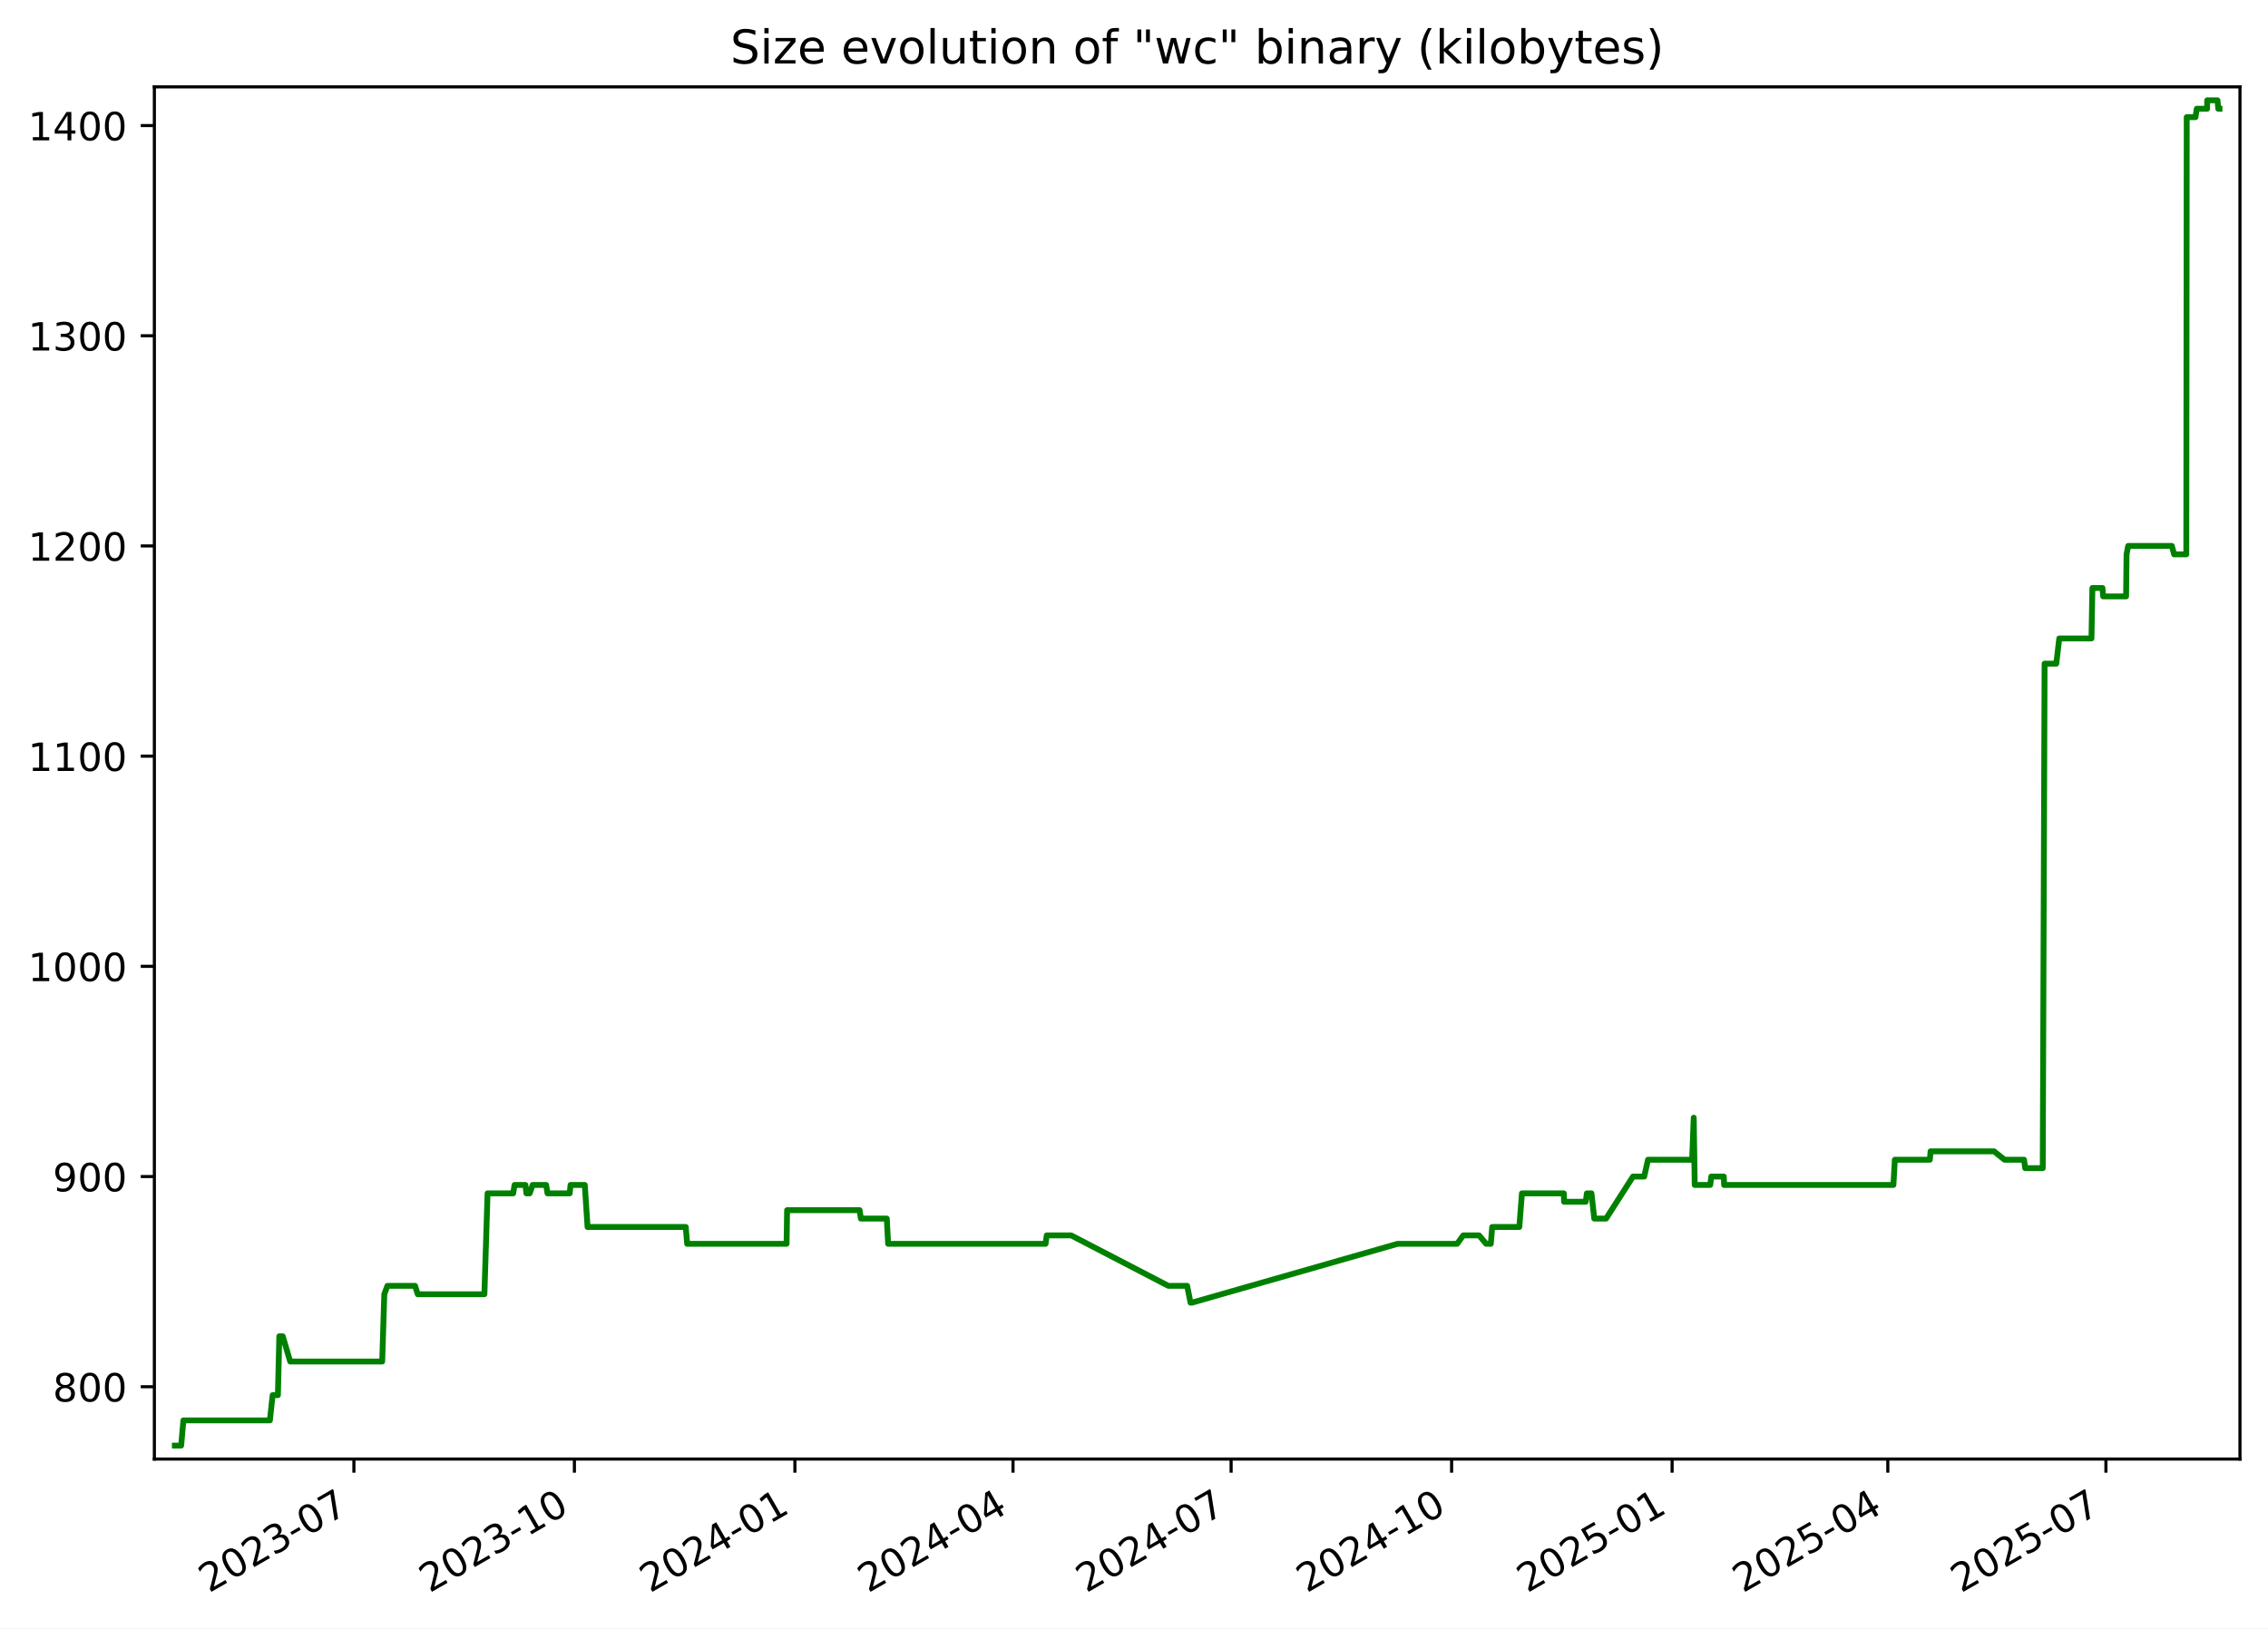
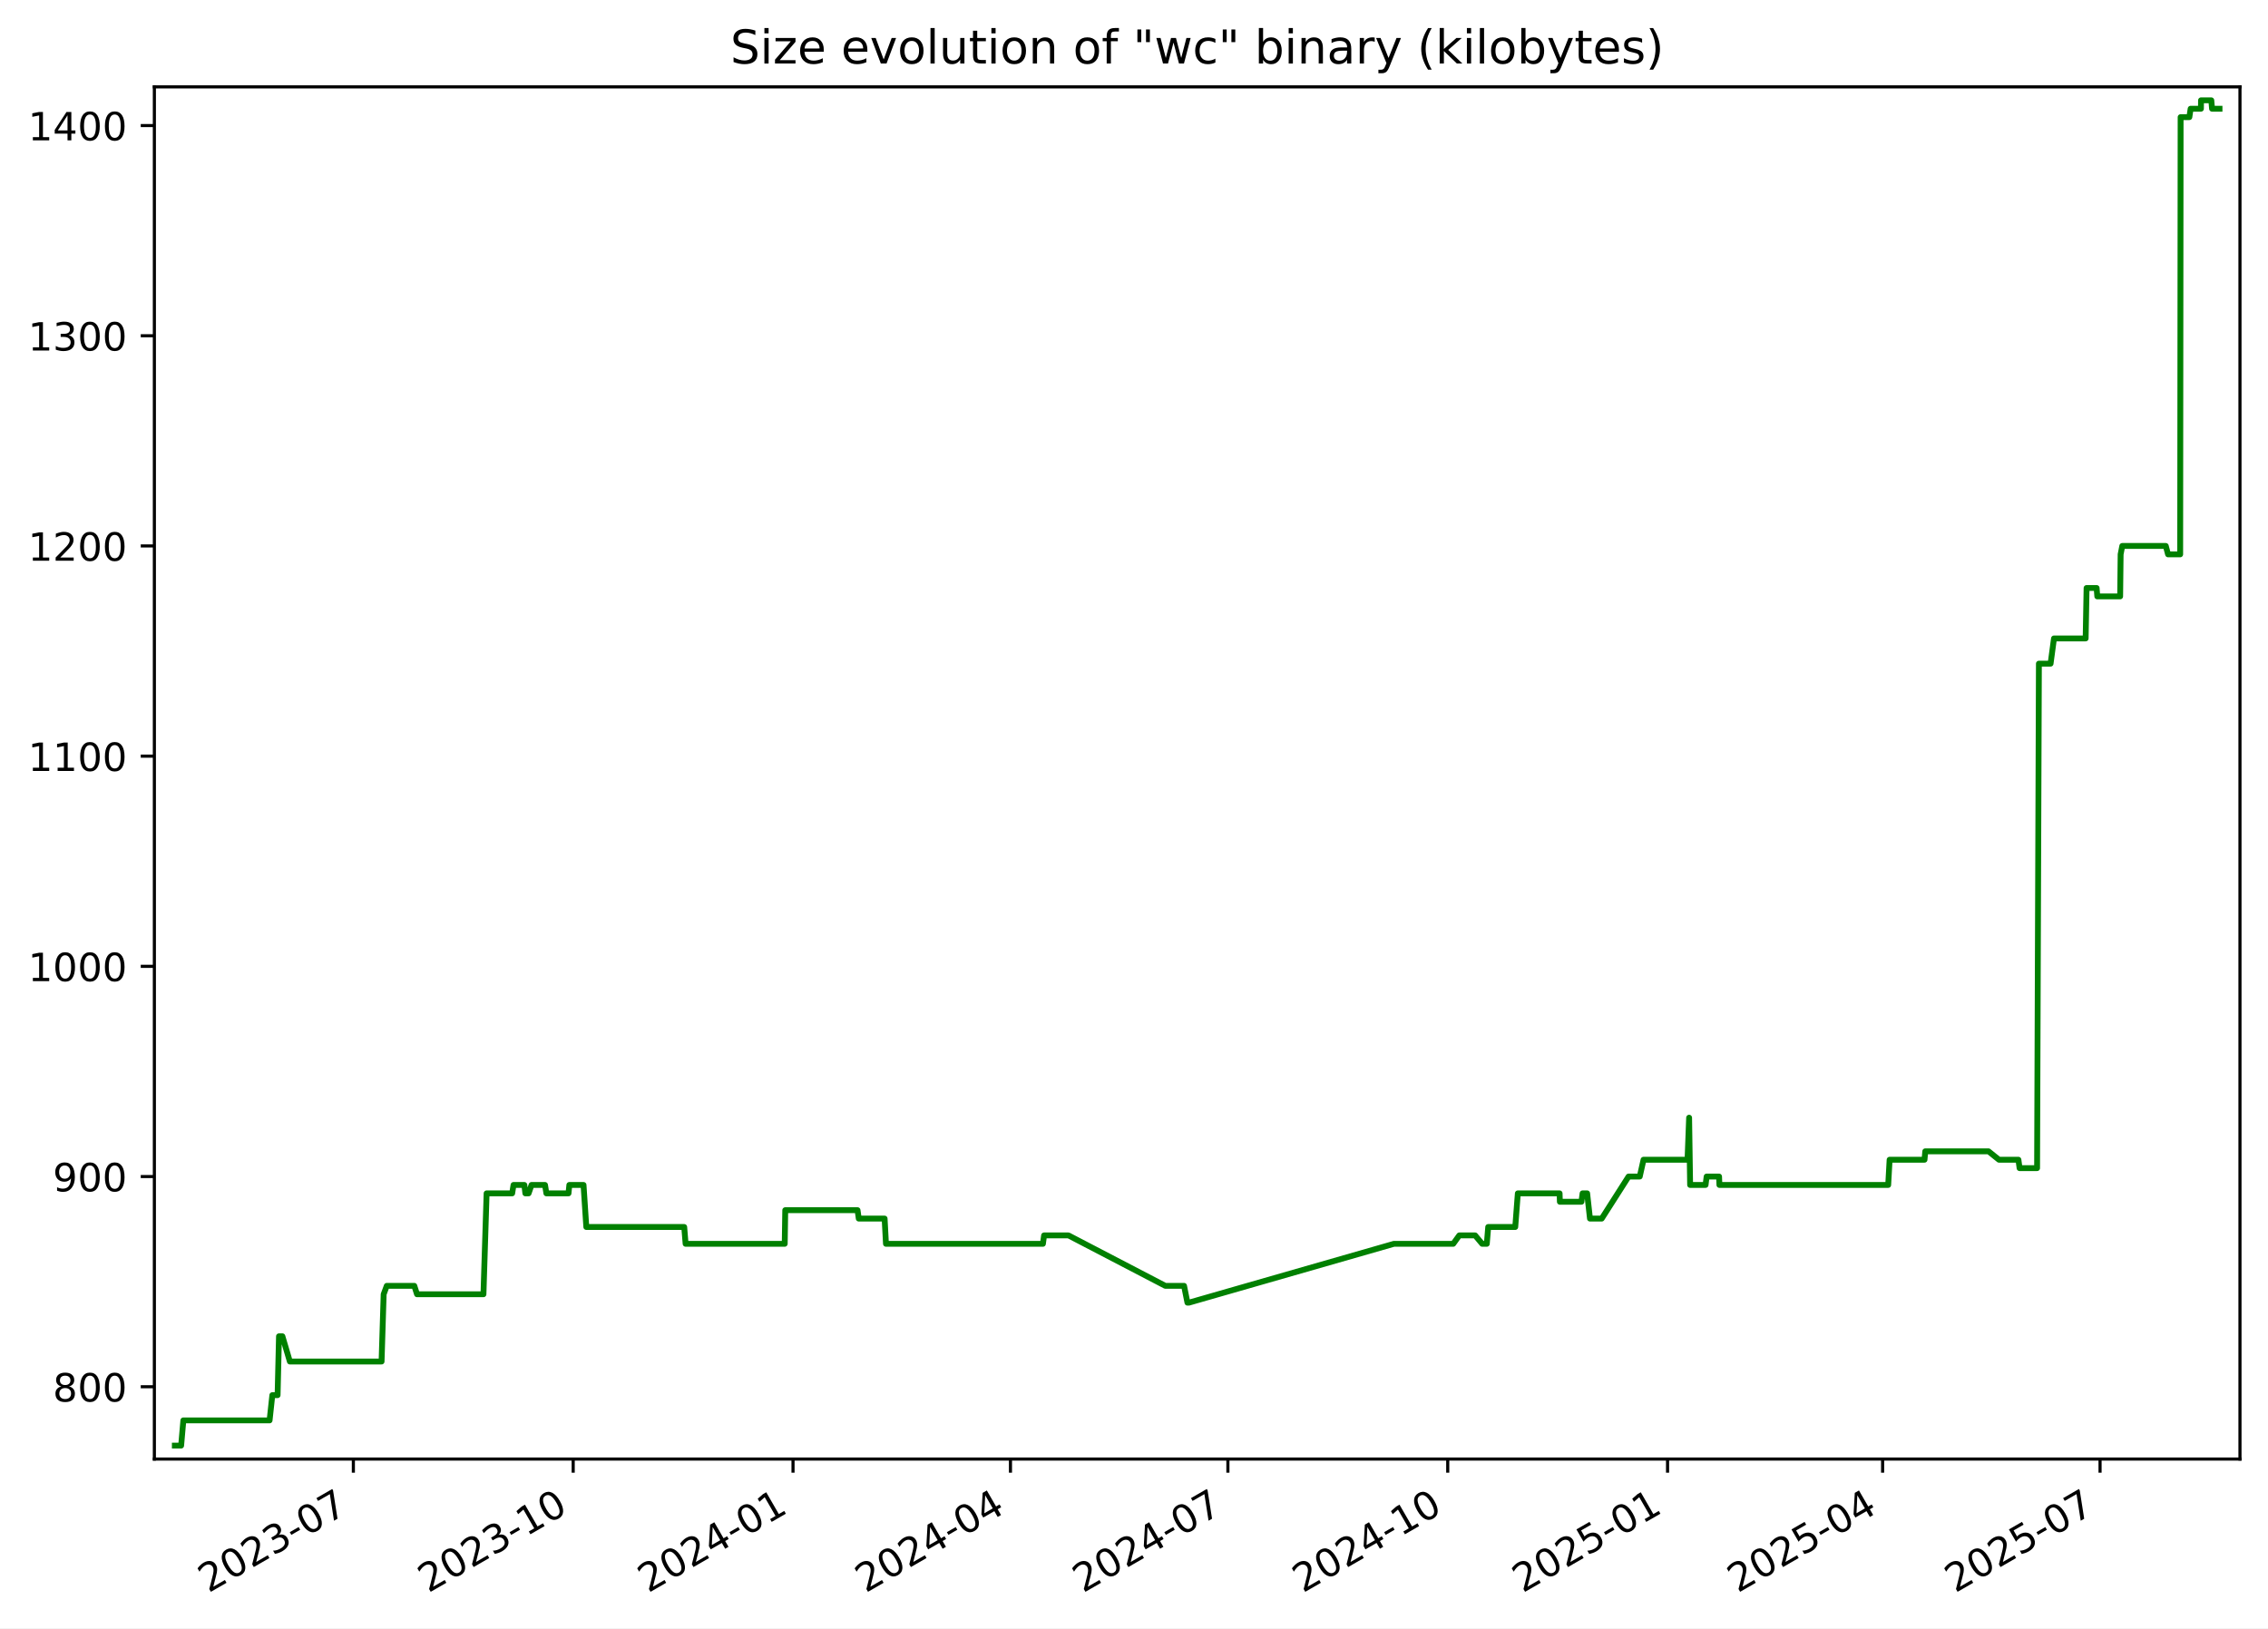
<svg xmlns="http://www.w3.org/2000/svg" xmlns:xlink="http://www.w3.org/1999/xlink" width="582.53pt" height="418.303pt" viewBox="0 0 582.53 418.303" version="1.1">
  <defs>
    <style type="text/css">*{stroke-linejoin: round; stroke-linecap: butt}</style>
  </defs>
  <g id="figure_1">
    <g id="patch_1">
      <path d="M -0 418.303  L 582.53 418.303  L 582.53 0  L -0 0  z " style="fill: #ffffff" />
    </g>
    <g id="axes_1">
      <g id="patch_2">
        <path d="M 39.65 374.83  L 575.33 374.83  L 575.33 22.318  L 39.65 22.318  z " style="fill: #ffffff" />
      </g>
      <g id="matplotlib.axis_1">
        <g id="xtick_1">
          <g id="line2d_1">
            <defs>
-               <path id="m9acd167591" d="M 0 0  L 0 3.5  " style="stroke: #000000; stroke-width: 0.8" />
+               <path id="mc621be4581" d="M 0 0  L 0 3.5  " style="stroke: #000000; stroke-width: 0.8" />
            </defs>
            <g>
-               <use xlink:href="#m9acd167591" x="90.899" y="374.83" style="stroke: #000000; stroke-width: 0.8" />
+               <use xlink:href="#mc621be4581" x="90.76" y="374.83" style="stroke: #000000; stroke-width: 0.8" />
            </g>
          </g>
          <g id="text_1">
-             <g transform="translate(53.6745 409.302) rotate(-30) scale(0.1 -0.1)">
+             <g transform="translate(53.53482 409.302) rotate(-30) scale(0.1 -0.1)">
              <defs>
                <path id="DejaVuSans-32" d="M 1228 531  L 3431 531  L 3431 0  L 469 0  L 469 531  Q 828 903 1448 1529  Q 2069 2156 2228 2338  Q 2531 2678 2651 2914  Q 2772 3150 2772 3378  Q 2772 3750 2511 3984  Q 2250 4219 1831 4219  Q 1534 4219 1204 4116  Q 875 4013 500 3803  L 500 4441  Q 881 4594 1212 4672  Q 1544 4750 1819 4750  Q 2544 4750 2975 4387  Q 3406 4025 3406 3419  Q 3406 3131 3298 2873  Q 3191 2616 2906 2266  Q 2828 2175 2409 1742  Q 1991 1309 1228 531  z " transform="scale(0.015625)" />
                <path id="DejaVuSans-30" d="M 2034 4250  Q 1547 4250 1301 3770  Q 1056 3291 1056 2328  Q 1056 1369 1301 889  Q 1547 409 2034 409  Q 2525 409 2770 889  Q 3016 1369 3016 2328  Q 3016 3291 2770 3770  Q 2525 4250 2034 4250  z M 2034 4750  Q 2819 4750 3233 4129  Q 3647 3509 3647 2328  Q 3647 1150 3233 529  Q 2819 -91 2034 -91  Q 1250 -91 836 529  Q 422 1150 422 2328  Q 422 3509 836 4129  Q 1250 4750 2034 4750  z " transform="scale(0.015625)" />
                <path id="DejaVuSans-33" d="M 2597 2516  Q 3050 2419 3304 2112  Q 3559 1806 3559 1356  Q 3559 666 3084 287  Q 2609 -91 1734 -91  Q 1441 -91 1130 -33  Q 819 25 488 141  L 488 750  Q 750 597 1062 519  Q 1375 441 1716 441  Q 2309 441 2620 675  Q 2931 909 2931 1356  Q 2931 1769 2642 2001  Q 2353 2234 1838 2234  L 1294 2234  L 1294 2753  L 1863 2753  Q 2328 2753 2575 2939  Q 2822 3125 2822 3475  Q 2822 3834 2567 4026  Q 2313 4219 1838 4219  Q 1578 4219 1281 4162  Q 984 4106 628 3988  L 628 4550  Q 988 4650 1302 4700  Q 1616 4750 1894 4750  Q 2613 4750 3031 4423  Q 3450 4097 3450 3541  Q 3450 3153 3228 2886  Q 3006 2619 2597 2516  z " transform="scale(0.015625)" />
                <path id="DejaVuSans-2d" d="M 313 2009  L 1997 2009  L 1997 1497  L 313 1497  L 313 2009  z " transform="scale(0.015625)" />
                <path id="DejaVuSans-37" d="M 525 4666  L 3525 4666  L 3525 4397  L 1831 0  L 1172 0  L 2766 4134  L 525 4134  L 525 4666  z " transform="scale(0.015625)" />
              </defs>
              <use xlink:href="#DejaVuSans-32" />
              <use xlink:href="#DejaVuSans-30" x="63.623" />
              <use xlink:href="#DejaVuSans-32" x="127.246" />
              <use xlink:href="#DejaVuSans-33" x="190.869" />
              <use xlink:href="#DejaVuSans-2d" x="254.492" />
              <use xlink:href="#DejaVuSans-30" x="290.576" />
              <use xlink:href="#DejaVuSans-37" x="354.199" />
            </g>
          </g>
        </g>
        <g id="xtick_2">
          <g id="line2d_2">
            <g>
-               <use xlink:href="#m9acd167591" x="147.534" y="374.83" style="stroke: #000000; stroke-width: 0.8" />
+               <use xlink:href="#mc621be4581" x="147.222" y="374.83" style="stroke: #000000; stroke-width: 0.8" />
            </g>
          </g>
          <g id="text_2">
-             <g transform="translate(110.3092 409.302) rotate(-30) scale(0.1 -0.1)">
+             <g transform="translate(109.9975 409.302) rotate(-30) scale(0.1 -0.1)">
              <defs>
                <path id="DejaVuSans-31" d="M 794 531  L 1825 531  L 1825 4091  L 703 3866  L 703 4441  L 1819 4666  L 2450 4666  L 2450 531  L 3481 531  L 3481 0  L 794 0  L 794 531  z " transform="scale(0.015625)" />
              </defs>
              <use xlink:href="#DejaVuSans-32" />
              <use xlink:href="#DejaVuSans-30" x="63.623" />
              <use xlink:href="#DejaVuSans-32" x="127.246" />
              <use xlink:href="#DejaVuSans-33" x="190.869" />
              <use xlink:href="#DejaVuSans-2d" x="254.492" />
              <use xlink:href="#DejaVuSans-31" x="290.576" />
              <use xlink:href="#DejaVuSans-30" x="354.199" />
            </g>
          </g>
        </g>
        <g id="xtick_3">
          <g id="line2d_3">
            <g>
-               <use xlink:href="#m9acd167591" x="204.169" y="374.83" style="stroke: #000000; stroke-width: 0.8" />
+               <use xlink:href="#mc621be4581" x="203.685" y="374.83" style="stroke: #000000; stroke-width: 0.8" />
            </g>
          </g>
          <g id="text_3">
-             <g transform="translate(166.9439 409.302) rotate(-30) scale(0.1 -0.1)">
+             <g transform="translate(166.4602 409.302) rotate(-30) scale(0.1 -0.1)">
              <defs>
                <path id="DejaVuSans-34" d="M 2419 4116  L 825 1625  L 2419 1625  L 2419 4116  z M 2253 4666  L 3047 4666  L 3047 1625  L 3713 1625  L 3713 1100  L 3047 1100  L 3047 0  L 2419 0  L 2419 1100  L 313 1100  L 313 1709  L 2253 4666  z " transform="scale(0.015625)" />
              </defs>
              <use xlink:href="#DejaVuSans-32" />
              <use xlink:href="#DejaVuSans-30" x="63.623" />
              <use xlink:href="#DejaVuSans-32" x="127.246" />
              <use xlink:href="#DejaVuSans-34" x="190.869" />
              <use xlink:href="#DejaVuSans-2d" x="254.492" />
              <use xlink:href="#DejaVuSans-30" x="290.576" />
              <use xlink:href="#DejaVuSans-31" x="354.199" />
            </g>
          </g>
        </g>
        <g id="xtick_4">
          <g id="line2d_4">
            <g>
-               <use xlink:href="#m9acd167591" x="260.188" y="374.83" style="stroke: #000000; stroke-width: 0.8" />
+               <use xlink:href="#mc621be4581" x="259.534" y="374.83" style="stroke: #000000; stroke-width: 0.8" />
            </g>
          </g>
          <g id="text_4">
-             <g transform="translate(222.9629 409.302) rotate(-30) scale(0.1 -0.1)">
+             <g transform="translate(222.3092 409.302) rotate(-30) scale(0.1 -0.1)">
              <use xlink:href="#DejaVuSans-32" />
              <use xlink:href="#DejaVuSans-30" x="63.623" />
              <use xlink:href="#DejaVuSans-32" x="127.246" />
              <use xlink:href="#DejaVuSans-34" x="190.869" />
              <use xlink:href="#DejaVuSans-2d" x="254.492" />
              <use xlink:href="#DejaVuSans-30" x="290.576" />
              <use xlink:href="#DejaVuSans-34" x="354.199" />
            </g>
          </g>
        </g>
        <g id="xtick_5">
          <g id="line2d_5">
            <g>
-               <use xlink:href="#m9acd167591" x="316.207" y="374.83" style="stroke: #000000; stroke-width: 0.8" />
+               <use xlink:href="#mc621be4581" x="315.383" y="374.83" style="stroke: #000000; stroke-width: 0.8" />
            </g>
          </g>
          <g id="text_5">
-             <g transform="translate(278.982 409.302) rotate(-30) scale(0.1 -0.1)">
+             <g transform="translate(278.1581 409.302) rotate(-30) scale(0.1 -0.1)">
              <use xlink:href="#DejaVuSans-32" />
              <use xlink:href="#DejaVuSans-30" x="63.623" />
              <use xlink:href="#DejaVuSans-32" x="127.246" />
              <use xlink:href="#DejaVuSans-34" x="190.869" />
              <use xlink:href="#DejaVuSans-2d" x="254.492" />
              <use xlink:href="#DejaVuSans-30" x="290.576" />
              <use xlink:href="#DejaVuSans-37" x="354.199" />
            </g>
          </g>
        </g>
        <g id="xtick_6">
          <g id="line2d_6">
            <g>
-               <use xlink:href="#m9acd167591" x="372.842" y="374.83" style="stroke: #000000; stroke-width: 0.8" />
+               <use xlink:href="#mc621be4581" x="371.846" y="374.83" style="stroke: #000000; stroke-width: 0.8" />
            </g>
          </g>
          <g id="text_6">
-             <g transform="translate(335.6167 409.302) rotate(-30) scale(0.1 -0.1)">
+             <g transform="translate(334.6208 409.302) rotate(-30) scale(0.1 -0.1)">
              <use xlink:href="#DejaVuSans-32" />
              <use xlink:href="#DejaVuSans-30" x="63.623" />
              <use xlink:href="#DejaVuSans-32" x="127.246" />
              <use xlink:href="#DejaVuSans-34" x="190.869" />
              <use xlink:href="#DejaVuSans-2d" x="254.492" />
              <use xlink:href="#DejaVuSans-31" x="290.576" />
              <use xlink:href="#DejaVuSans-30" x="354.199" />
            </g>
          </g>
        </g>
        <g id="xtick_7">
          <g id="line2d_7">
            <g>
-               <use xlink:href="#m9acd167591" x="429.476" y="374.83" style="stroke: #000000; stroke-width: 0.8" />
+               <use xlink:href="#mc621be4581" x="428.308" y="374.83" style="stroke: #000000; stroke-width: 0.8" />
            </g>
          </g>
          <g id="text_7">
-             <g transform="translate(392.2514 409.302) rotate(-30) scale(0.1 -0.1)">
+             <g transform="translate(391.0835 409.302) rotate(-30) scale(0.1 -0.1)">
              <defs>
                <path id="DejaVuSans-35" d="M 691 4666  L 3169 4666  L 3169 4134  L 1269 4134  L 1269 2991  Q 1406 3038 1543 3061  Q 1681 3084 1819 3084  Q 2600 3084 3056 2656  Q 3513 2228 3513 1497  Q 3513 744 3044 326  Q 2575 -91 1722 -91  Q 1428 -91 1123 -41  Q 819 9 494 109  L 494 744  Q 775 591 1075 516  Q 1375 441 1709 441  Q 2250 441 2565 725  Q 2881 1009 2881 1497  Q 2881 1984 2565 2268  Q 2250 2553 1709 2553  Q 1456 2553 1204 2497  Q 953 2441 691 2322  L 691 4666  z " transform="scale(0.015625)" />
              </defs>
              <use xlink:href="#DejaVuSans-32" />
              <use xlink:href="#DejaVuSans-30" x="63.623" />
              <use xlink:href="#DejaVuSans-32" x="127.246" />
              <use xlink:href="#DejaVuSans-35" x="190.869" />
              <use xlink:href="#DejaVuSans-2d" x="254.492" />
              <use xlink:href="#DejaVuSans-30" x="290.576" />
              <use xlink:href="#DejaVuSans-31" x="354.199" />
            </g>
          </g>
        </g>
        <g id="xtick_8">
          <g id="line2d_8">
            <g>
-               <use xlink:href="#m9acd167591" x="484.88" y="374.83" style="stroke: #000000; stroke-width: 0.8" />
+               <use xlink:href="#mc621be4581" x="483.544" y="374.83" style="stroke: #000000; stroke-width: 0.8" />
            </g>
          </g>
          <g id="text_8">
-             <g transform="translate(447.6548 409.302) rotate(-30) scale(0.1 -0.1)">
+             <g transform="translate(446.3188 409.302) rotate(-30) scale(0.1 -0.1)">
              <use xlink:href="#DejaVuSans-32" />
              <use xlink:href="#DejaVuSans-30" x="63.623" />
              <use xlink:href="#DejaVuSans-32" x="127.246" />
              <use xlink:href="#DejaVuSans-35" x="190.869" />
              <use xlink:href="#DejaVuSans-2d" x="254.492" />
              <use xlink:href="#DejaVuSans-30" x="290.576" />
              <use xlink:href="#DejaVuSans-34" x="354.199" />
            </g>
          </g>
        </g>
        <g id="xtick_9">
          <g id="line2d_9">
            <g>
-               <use xlink:href="#m9acd167591" x="540.899" y="374.83" style="stroke: #000000; stroke-width: 0.8" />
+               <use xlink:href="#mc621be4581" x="539.393" y="374.83" style="stroke: #000000; stroke-width: 0.8" />
            </g>
          </g>
          <g id="text_9">
-             <g transform="translate(503.6739 409.302) rotate(-30) scale(0.1 -0.1)">
+             <g transform="translate(502.1677 409.302) rotate(-30) scale(0.1 -0.1)">
              <use xlink:href="#DejaVuSans-32" />
              <use xlink:href="#DejaVuSans-30" x="63.623" />
              <use xlink:href="#DejaVuSans-32" x="127.246" />
              <use xlink:href="#DejaVuSans-35" x="190.869" />
              <use xlink:href="#DejaVuSans-2d" x="254.492" />
              <use xlink:href="#DejaVuSans-30" x="290.576" />
              <use xlink:href="#DejaVuSans-37" x="354.199" />
            </g>
          </g>
        </g>
      </g>
      <g id="matplotlib.axis_2">
        <g id="ytick_1">
          <g id="line2d_10">
            <defs>
-               <path id="m96bc6ee6e0" d="M 0 0  L -3.5 0  " style="stroke: #000000; stroke-width: 0.8" />
+               <path id="m9c1b656639" d="M 0 0  L -3.5 0  " style="stroke: #000000; stroke-width: 0.8" />
            </defs>
            <g>
-               <use xlink:href="#m96bc6ee6e0" x="39.65" y="356.254" style="stroke: #000000; stroke-width: 0.8" />
+               <use xlink:href="#m9c1b656639" x="39.65" y="356.254" style="stroke: #000000; stroke-width: 0.8" />
            </g>
          </g>
          <g id="text_10">
            <g transform="translate(13.5625 360.0533) scale(0.1 -0.1)">
              <defs>
                <path id="DejaVuSans-38" d="M 2034 2216  Q 1584 2216 1326 1975  Q 1069 1734 1069 1313  Q 1069 891 1326 650  Q 1584 409 2034 409  Q 2484 409 2743 651  Q 3003 894 3003 1313  Q 3003 1734 2745 1975  Q 2488 2216 2034 2216  z M 1403 2484  Q 997 2584 770 2862  Q 544 3141 544 3541  Q 544 4100 942 4425  Q 1341 4750 2034 4750  Q 2731 4750 3128 4425  Q 3525 4100 3525 3541  Q 3525 3141 3298 2862  Q 3072 2584 2669 2484  Q 3125 2378 3379 2068  Q 3634 1759 3634 1313  Q 3634 634 3220 271  Q 2806 -91 2034 -91  Q 1263 -91 848 271  Q 434 634 434 1313  Q 434 1759 690 2068  Q 947 2378 1403 2484  z M 1172 3481  Q 1172 3119 1398 2916  Q 1625 2713 2034 2713  Q 2441 2713 2670 2916  Q 2900 3119 2900 3481  Q 2900 3844 2670 4047  Q 2441 4250 2034 4250  Q 1625 4250 1398 4047  Q 1172 3844 1172 3481  z " transform="scale(0.015625)" />
              </defs>
              <use xlink:href="#DejaVuSans-38" />
              <use xlink:href="#DejaVuSans-30" x="63.623" />
              <use xlink:href="#DejaVuSans-30" x="127.246" />
            </g>
          </g>
        </g>
        <g id="ytick_2">
          <g id="line2d_11">
            <g>
-               <use xlink:href="#m96bc6ee6e0" x="39.65" y="302.254" style="stroke: #000000; stroke-width: 0.8" />
+               <use xlink:href="#m9c1b656639" x="39.65" y="302.254" style="stroke: #000000; stroke-width: 0.8" />
            </g>
          </g>
          <g id="text_11">
            <g transform="translate(13.5625 306.0533) scale(0.1 -0.1)">
              <defs>
                <path id="DejaVuSans-39" d="M 703 97  L 703 672  Q 941 559 1184 500  Q 1428 441 1663 441  Q 2288 441 2617 861  Q 2947 1281 2994 2138  Q 2813 1869 2534 1725  Q 2256 1581 1919 1581  Q 1219 1581 811 2004  Q 403 2428 403 3163  Q 403 3881 828 4315  Q 1253 4750 1959 4750  Q 2769 4750 3195 4129  Q 3622 3509 3622 2328  Q 3622 1225 3098 567  Q 2575 -91 1691 -91  Q 1453 -91 1209 -44  Q 966 3 703 97  z M 1959 2075  Q 2384 2075 2632 2365  Q 2881 2656 2881 3163  Q 2881 3666 2632 3958  Q 2384 4250 1959 4250  Q 1534 4250 1286 3958  Q 1038 3666 1038 3163  Q 1038 2656 1286 2365  Q 1534 2075 1959 2075  z " transform="scale(0.015625)" />
              </defs>
              <use xlink:href="#DejaVuSans-39" />
              <use xlink:href="#DejaVuSans-30" x="63.623" />
              <use xlink:href="#DejaVuSans-30" x="127.246" />
            </g>
          </g>
        </g>
        <g id="ytick_3">
          <g id="line2d_12">
            <g>
-               <use xlink:href="#m96bc6ee6e0" x="39.65" y="248.254" style="stroke: #000000; stroke-width: 0.8" />
+               <use xlink:href="#m9c1b656639" x="39.65" y="248.254" style="stroke: #000000; stroke-width: 0.8" />
            </g>
          </g>
          <g id="text_12">
            <g transform="translate(7.2 252.0533) scale(0.1 -0.1)">
              <use xlink:href="#DejaVuSans-31" />
              <use xlink:href="#DejaVuSans-30" x="63.623" />
              <use xlink:href="#DejaVuSans-30" x="127.246" />
              <use xlink:href="#DejaVuSans-30" x="190.869" />
            </g>
          </g>
        </g>
        <g id="ytick_4">
          <g id="line2d_13">
            <g>
-               <use xlink:href="#m96bc6ee6e0" x="39.65" y="194.254" style="stroke: #000000; stroke-width: 0.8" />
+               <use xlink:href="#m9c1b656639" x="39.65" y="194.254" style="stroke: #000000; stroke-width: 0.8" />
            </g>
          </g>
          <g id="text_13">
            <g transform="translate(7.2 198.0533) scale(0.1 -0.1)">
              <use xlink:href="#DejaVuSans-31" />
              <use xlink:href="#DejaVuSans-31" x="63.623" />
              <use xlink:href="#DejaVuSans-30" x="127.246" />
              <use xlink:href="#DejaVuSans-30" x="190.869" />
            </g>
          </g>
        </g>
        <g id="ytick_5">
          <g id="line2d_14">
            <g>
-               <use xlink:href="#m96bc6ee6e0" x="39.65" y="140.254" style="stroke: #000000; stroke-width: 0.8" />
+               <use xlink:href="#m9c1b656639" x="39.65" y="140.254" style="stroke: #000000; stroke-width: 0.8" />
            </g>
          </g>
          <g id="text_14">
            <g transform="translate(7.2 144.0533) scale(0.1 -0.1)">
              <use xlink:href="#DejaVuSans-31" />
              <use xlink:href="#DejaVuSans-32" x="63.623" />
              <use xlink:href="#DejaVuSans-30" x="127.246" />
              <use xlink:href="#DejaVuSans-30" x="190.869" />
            </g>
          </g>
        </g>
        <g id="ytick_6">
          <g id="line2d_15">
            <g>
-               <use xlink:href="#m96bc6ee6e0" x="39.65" y="86.254" style="stroke: #000000; stroke-width: 0.8" />
+               <use xlink:href="#m9c1b656639" x="39.65" y="86.254" style="stroke: #000000; stroke-width: 0.8" />
            </g>
          </g>
          <g id="text_15">
            <g transform="translate(7.2 90.05334) scale(0.1 -0.1)">
              <use xlink:href="#DejaVuSans-31" />
              <use xlink:href="#DejaVuSans-33" x="63.623" />
              <use xlink:href="#DejaVuSans-30" x="127.246" />
              <use xlink:href="#DejaVuSans-30" x="190.869" />
            </g>
          </g>
        </g>
        <g id="ytick_7">
          <g id="line2d_16">
            <g>
-               <use xlink:href="#m96bc6ee6e0" x="39.65" y="32.254" style="stroke: #000000; stroke-width: 0.8" />
+               <use xlink:href="#m9c1b656639" x="39.65" y="32.254" style="stroke: #000000; stroke-width: 0.8" />
            </g>
          </g>
          <g id="text_16">
            <g transform="translate(7.2 36.05334) scale(0.1 -0.1)">
              <use xlink:href="#DejaVuSans-31" />
              <use xlink:href="#DejaVuSans-34" x="63.623" />
              <use xlink:href="#DejaVuSans-30" x="127.246" />
              <use xlink:href="#DejaVuSans-30" x="190.869" />
            </g>
          </g>
        </g>
      </g>
      <g id="line2d_17">
-         <path d="M 44.902 371.374  L 46.531 371.374  L 47.101 364.894  L 69.319 364.894  L 70.023 358.414  L 71.381 358.414  L 71.741 343.294  L 72.621 343.294  L 74.539 349.774  L 98.169 349.774  L 98.705 332.494  L 99.506 330.334  L 106.602 330.334  L 107.301 332.494  L 124.417 332.494  L 125.228 306.574  L 131.815 306.574  L 132.161 304.414  L 134.954 304.414  L 135.208 306.574  L 136.048 306.574  L 136.8 304.414  L 140.279 304.414  L 140.625 306.574  L 146.328 306.574  L 146.543 304.414  L 150.2 304.414  L 150.914 315.214  L 176.14 315.214  L 176.492 319.534  L 202.032 319.534  L 202.165 310.894  L 220.795 310.894  L 221.106 313.054  L 227.768 313.054  L 228.113 319.534  L 268.555 319.534  L 268.848 317.374  L 275.135 317.374  L 300.085 330.334  L 304.914 330.334  L 305.781 334.654  L 306.156 334.654  L 358.981 319.534  L 374.26 319.534  L 375.819 317.374  L 379.904 317.374  L 381.715 319.534  L 382.91 319.534  L 383.269 315.214  L 390.237 315.214  L 390.903 306.574  L 401.664 306.574  L 401.731 308.734  L 407.293 308.734  L 407.581 306.574  L 408.763 306.574  L 409.485 313.054  L 412.516 313.054  L 419.431 302.254  L 422.313 302.254  L 423.287 297.934  L 434.62 297.934  L 435.03 287.134  L 435.288 304.414  L 439.27 304.414  L 439.542 302.254  L 442.751 302.254  L 442.836 304.414  L 486.319 304.414  L 486.682 297.934  L 495.678 297.934  L 495.866 295.774  L 512.165 295.774  L 514.854 297.934  L 519.869 297.934  L 520.165 300.094  L 524.678 300.094  L 525.146 170.494  L 528.154 170.494  L 528.919 164.014  L 537.188 164.014  L 537.426 151.054  L 540.018 151.054  L 540.189 153.214  L 546.077 153.214  L 546.2 142.414  L 546.623 140.254  L 557.836 140.254  L 558.418 142.414  L 561.544 142.414  L 561.654 30.094  L 563.908 30.094  L 564.233 27.934  L 566.892 27.934  L 566.913 25.774  L 569.562 25.774  L 569.752 27.934  L 570.078 27.934  L 570.078 27.934  " clip-path="url(#pd0ce824c3f)" style="fill: none; stroke: #008000; stroke-width: 1.5; stroke-linecap: square" />
+         <path d="M 44.902 371.374  L 46.526 371.374  L 47.095 364.894  L 69.245 364.894  L 69.947 358.414  L 71.3 358.414  L 71.659 343.294  L 72.536 343.294  L 74.449 349.774  L 98.007 349.774  L 98.542 332.494  L 99.34 330.334  L 106.415 330.334  L 107.111 332.494  L 124.176 332.494  L 124.984 306.574  L 131.551 306.574  L 131.896 304.414  L 134.681 304.414  L 134.934 306.574  L 135.771 306.574  L 136.521 304.414  L 139.989 304.414  L 140.334 306.574  L 146.02 306.574  L 146.234 304.414  L 149.88 304.414  L 150.592 315.214  L 175.741 315.214  L 176.093 319.534  L 201.555 319.534  L 201.688 310.894  L 220.261 310.894  L 220.57 313.054  L 227.212 313.054  L 227.557 319.534  L 267.875 319.534  L 268.168 317.374  L 274.436 317.374  L 299.311 330.334  L 304.124 330.334  L 304.989 334.654  L 305.363 334.654  L 358.028 319.534  L 373.26 319.534  L 374.814 317.374  L 378.887 317.374  L 380.692 319.534  L 381.884 319.534  L 382.241 315.214  L 389.189 315.214  L 389.852 306.574  L 400.581 306.574  L 400.647 308.734  L 406.193 308.734  L 406.479 306.574  L 407.658 306.574  L 408.378 313.054  L 411.4 313.054  L 418.293 302.254  L 421.167 302.254  L 422.138 297.934  L 433.436 297.934  L 433.846 287.134  L 434.103 304.414  L 438.072 304.414  L 438.344 302.254  L 441.542 302.254  L 441.627 304.414  L 484.979 304.414  L 485.34 297.934  L 494.309 297.934  L 494.496 295.774  L 510.746 295.774  L 513.427 297.934  L 518.427 297.934  L 518.722 300.094  L 523.221 300.094  L 523.687 170.494  L 526.687 170.494  L 527.561 164.014  L 535.694 164.014  L 535.931 151.054  L 538.514 151.054  L 538.685 153.214  L 544.555 153.214  L 544.678 142.414  L 545.1 140.254  L 556.279 140.254  L 556.858 142.414  L 559.975 142.414  L 560.085 30.094  L 562.332 30.094  L 562.656 27.934  L 565.307 27.934  L 565.327 25.774  L 567.969 25.774  L 568.158 27.934  L 570.078 27.934  L 570.078 27.934  " clip-path="url(#pd6af0ee829)" style="fill: none; stroke: #008000; stroke-width: 1.5; stroke-linecap: square" />
      </g>
      <g id="patch_3">
        <path d="M 39.65 374.83  L 39.65 22.318  " style="fill: none; stroke: #000000; stroke-width: 0.8; stroke-linejoin: miter; stroke-linecap: square" />
      </g>
      <g id="patch_4">
        <path d="M 575.33 374.83  L 575.33 22.318  " style="fill: none; stroke: #000000; stroke-width: 0.8; stroke-linejoin: miter; stroke-linecap: square" />
      </g>
      <g id="patch_5">
        <path d="M 39.65 374.83  L 575.33 374.83  " style="fill: none; stroke: #000000; stroke-width: 0.8; stroke-linejoin: miter; stroke-linecap: square" />
      </g>
      <g id="patch_6">
        <path d="M 39.65 22.318  L 575.33 22.318  " style="fill: none; stroke: #000000; stroke-width: 0.8; stroke-linejoin: miter; stroke-linecap: square" />
      </g>
      <g id="text_17">
        <g transform="translate(187.5884 16.31812) scale(0.12 -0.12)">
          <defs>
            <path id="DejaVuSans-53" d="M 3425 4513  L 3425 3897  Q 3066 4069 2747 4153  Q 2428 4238 2131 4238  Q 1616 4238 1336 4038  Q 1056 3838 1056 3469  Q 1056 3159 1242 3001  Q 1428 2844 1947 2747  L 2328 2669  Q 3034 2534 3370 2195  Q 3706 1856 3706 1288  Q 3706 609 3251 259  Q 2797 -91 1919 -91  Q 1588 -91 1214 -16  Q 841 59 441 206  L 441 856  Q 825 641 1194 531  Q 1563 422 1919 422  Q 2459 422 2753 634  Q 3047 847 3047 1241  Q 3047 1584 2836 1778  Q 2625 1972 2144 2069  L 1759 2144  Q 1053 2284 737 2584  Q 422 2884 422 3419  Q 422 4038 858 4394  Q 1294 4750 2059 4750  Q 2388 4750 2728 4690  Q 3069 4631 3425 4513  z " transform="scale(0.015625)" />
            <path id="DejaVuSans-69" d="M 603 3500  L 1178 3500  L 1178 0  L 603 0  L 603 3500  z M 603 4863  L 1178 4863  L 1178 4134  L 603 4134  L 603 4863  z " transform="scale(0.015625)" />
            <path id="DejaVuSans-7a" d="M 353 3500  L 3084 3500  L 3084 2975  L 922 459  L 3084 459  L 3084 0  L 275 0  L 275 525  L 2438 3041  L 353 3041  L 353 3500  z " transform="scale(0.015625)" />
            <path id="DejaVuSans-65" d="M 3597 1894  L 3597 1613  L 953 1613  Q 991 1019 1311 708  Q 1631 397 2203 397  Q 2534 397 2845 478  Q 3156 559 3463 722  L 3463 178  Q 3153 47 2828 -22  Q 2503 -91 2169 -91  Q 1331 -91 842 396  Q 353 884 353 1716  Q 353 2575 817 3079  Q 1281 3584 2069 3584  Q 2775 3584 3186 3129  Q 3597 2675 3597 1894  z M 3022 2063  Q 3016 2534 2758 2815  Q 2500 3097 2075 3097  Q 1594 3097 1305 2825  Q 1016 2553 972 2059  L 3022 2063  z " transform="scale(0.015625)" />
            <path id="DejaVuSans-20" transform="scale(0.015625)" />
            <path id="DejaVuSans-76" d="M 191 3500  L 800 3500  L 1894 563  L 2988 3500  L 3597 3500  L 2284 0  L 1503 0  L 191 3500  z " transform="scale(0.015625)" />
            <path id="DejaVuSans-6f" d="M 1959 3097  Q 1497 3097 1228 2736  Q 959 2375 959 1747  Q 959 1119 1226 758  Q 1494 397 1959 397  Q 2419 397 2687 759  Q 2956 1122 2956 1747  Q 2956 2369 2687 2733  Q 2419 3097 1959 3097  z M 1959 3584  Q 2709 3584 3137 3096  Q 3566 2609 3566 1747  Q 3566 888 3137 398  Q 2709 -91 1959 -91  Q 1206 -91 779 398  Q 353 888 353 1747  Q 353 2609 779 3096  Q 1206 3584 1959 3584  z " transform="scale(0.015625)" />
            <path id="DejaVuSans-6c" d="M 603 4863  L 1178 4863  L 1178 0  L 603 0  L 603 4863  z " transform="scale(0.015625)" />
            <path id="DejaVuSans-75" d="M 544 1381  L 544 3500  L 1119 3500  L 1119 1403  Q 1119 906 1312 657  Q 1506 409 1894 409  Q 2359 409 2629 706  Q 2900 1003 2900 1516  L 2900 3500  L 3475 3500  L 3475 0  L 2900 0  L 2900 538  Q 2691 219 2414 64  Q 2138 -91 1772 -91  Q 1169 -91 856 284  Q 544 659 544 1381  z M 1991 3584  L 1991 3584  z " transform="scale(0.015625)" />
            <path id="DejaVuSans-74" d="M 1172 4494  L 1172 3500  L 2356 3500  L 2356 3053  L 1172 3053  L 1172 1153  Q 1172 725 1289 603  Q 1406 481 1766 481  L 2356 481  L 2356 0  L 1766 0  Q 1100 0 847 248  Q 594 497 594 1153  L 594 3053  L 172 3053  L 172 3500  L 594 3500  L 594 4494  L 1172 4494  z " transform="scale(0.015625)" />
            <path id="DejaVuSans-6e" d="M 3513 2113  L 3513 0  L 2938 0  L 2938 2094  Q 2938 2591 2744 2837  Q 2550 3084 2163 3084  Q 1697 3084 1428 2787  Q 1159 2491 1159 1978  L 1159 0  L 581 0  L 581 3500  L 1159 3500  L 1159 2956  Q 1366 3272 1645 3428  Q 1925 3584 2291 3584  Q 2894 3584 3203 3211  Q 3513 2838 3513 2113  z " transform="scale(0.015625)" />
            <path id="DejaVuSans-66" d="M 2375 4863  L 2375 4384  L 1825 4384  Q 1516 4384 1395 4259  Q 1275 4134 1275 3809  L 1275 3500  L 2222 3500  L 2222 3053  L 1275 3053  L 1275 0  L 697 0  L 697 3053  L 147 3053  L 147 3500  L 697 3500  L 697 3744  Q 697 4328 969 4595  Q 1241 4863 1831 4863  L 2375 4863  z " transform="scale(0.015625)" />
            <path id="DejaVuSans-22" d="M 1147 4666  L 1147 2931  L 616 2931  L 616 4666  L 1147 4666  z M 2328 4666  L 2328 2931  L 1797 2931  L 1797 4666  L 2328 4666  z " transform="scale(0.015625)" />
            <path id="DejaVuSans-77" d="M 269 3500  L 844 3500  L 1563 769  L 2278 3500  L 2956 3500  L 3675 769  L 4391 3500  L 4966 3500  L 4050 0  L 3372 0  L 2619 2869  L 1863 0  L 1184 0  L 269 3500  z " transform="scale(0.015625)" />
            <path id="DejaVuSans-63" d="M 3122 3366  L 3122 2828  Q 2878 2963 2633 3030  Q 2388 3097 2138 3097  Q 1578 3097 1268 2742  Q 959 2388 959 1747  Q 959 1106 1268 751  Q 1578 397 2138 397  Q 2388 397 2633 464  Q 2878 531 3122 666  L 3122 134  Q 2881 22 2623 -34  Q 2366 -91 2075 -91  Q 1284 -91 818 406  Q 353 903 353 1747  Q 353 2603 823 3093  Q 1294 3584 2113 3584  Q 2378 3584 2631 3529  Q 2884 3475 3122 3366  z " transform="scale(0.015625)" />
            <path id="DejaVuSans-62" d="M 3116 1747  Q 3116 2381 2855 2742  Q 2594 3103 2138 3103  Q 1681 3103 1420 2742  Q 1159 2381 1159 1747  Q 1159 1113 1420 752  Q 1681 391 2138 391  Q 2594 391 2855 752  Q 3116 1113 3116 1747  z M 1159 2969  Q 1341 3281 1617 3432  Q 1894 3584 2278 3584  Q 2916 3584 3314 3078  Q 3713 2572 3713 1747  Q 3713 922 3314 415  Q 2916 -91 2278 -91  Q 1894 -91 1617 61  Q 1341 213 1159 525  L 1159 0  L 581 0  L 581 4863  L 1159 4863  L 1159 2969  z " transform="scale(0.015625)" />
            <path id="DejaVuSans-61" d="M 2194 1759  Q 1497 1759 1228 1600  Q 959 1441 959 1056  Q 959 750 1161 570  Q 1363 391 1709 391  Q 2188 391 2477 730  Q 2766 1069 2766 1631  L 2766 1759  L 2194 1759  z M 3341 1997  L 3341 0  L 2766 0  L 2766 531  Q 2569 213 2275 61  Q 1981 -91 1556 -91  Q 1019 -91 701 211  Q 384 513 384 1019  Q 384 1609 779 1909  Q 1175 2209 1959 2209  L 2766 2209  L 2766 2266  Q 2766 2663 2505 2880  Q 2244 3097 1772 3097  Q 1472 3097 1187 3025  Q 903 2953 641 2809  L 641 3341  Q 956 3463 1253 3523  Q 1550 3584 1831 3584  Q 2591 3584 2966 3190  Q 3341 2797 3341 1997  z " transform="scale(0.015625)" />
            <path id="DejaVuSans-72" d="M 2631 2963  Q 2534 3019 2420 3045  Q 2306 3072 2169 3072  Q 1681 3072 1420 2755  Q 1159 2438 1159 1844  L 1159 0  L 581 0  L 581 3500  L 1159 3500  L 1159 2956  Q 1341 3275 1631 3429  Q 1922 3584 2338 3584  Q 2397 3584 2469 3576  Q 2541 3569 2628 3553  L 2631 2963  z " transform="scale(0.015625)" />
            <path id="DejaVuSans-79" d="M 2059 -325  Q 1816 -950 1584 -1140  Q 1353 -1331 966 -1331  L 506 -1331  L 506 -850  L 844 -850  Q 1081 -850 1212 -737  Q 1344 -625 1503 -206  L 1606 56  L 191 3500  L 800 3500  L 1894 763  L 2988 3500  L 3597 3500  L 2059 -325  z " transform="scale(0.015625)" />
            <path id="DejaVuSans-28" d="M 1984 4856  Q 1566 4138 1362 3434  Q 1159 2731 1159 2009  Q 1159 1288 1364 580  Q 1569 -128 1984 -844  L 1484 -844  Q 1016 -109 783 600  Q 550 1309 550 2009  Q 550 2706 781 3412  Q 1013 4119 1484 4856  L 1984 4856  z " transform="scale(0.015625)" />
            <path id="DejaVuSans-6b" d="M 581 4863  L 1159 4863  L 1159 1991  L 2875 3500  L 3609 3500  L 1753 1863  L 3688 0  L 2938 0  L 1159 1709  L 1159 0  L 581 0  L 581 4863  z " transform="scale(0.015625)" />
            <path id="DejaVuSans-73" d="M 2834 3397  L 2834 2853  Q 2591 2978 2328 3040  Q 2066 3103 1784 3103  Q 1356 3103 1142 2972  Q 928 2841 928 2578  Q 928 2378 1081 2264  Q 1234 2150 1697 2047  L 1894 2003  Q 2506 1872 2764 1633  Q 3022 1394 3022 966  Q 3022 478 2636 193  Q 2250 -91 1575 -91  Q 1294 -91 989 -36  Q 684 19 347 128  L 347 722  Q 666 556 975 473  Q 1284 391 1588 391  Q 1994 391 2212 530  Q 2431 669 2431 922  Q 2431 1156 2273 1281  Q 2116 1406 1581 1522  L 1381 1569  Q 847 1681 609 1914  Q 372 2147 372 2553  Q 372 3047 722 3315  Q 1072 3584 1716 3584  Q 2034 3584 2315 3537  Q 2597 3491 2834 3397  z " transform="scale(0.015625)" />
            <path id="DejaVuSans-29" d="M 513 4856  L 1013 4856  Q 1481 4119 1714 3412  Q 1947 2706 1947 2009  Q 1947 1309 1714 600  Q 1481 -109 1013 -844  L 513 -844  Q 928 -128 1133 580  Q 1338 1288 1338 2009  Q 1338 2731 1133 3434  Q 928 4138 513 4856  z " transform="scale(0.015625)" />
          </defs>
          <use xlink:href="#DejaVuSans-53" />
          <use xlink:href="#DejaVuSans-69" x="63.477" />
          <use xlink:href="#DejaVuSans-7a" x="91.26" />
          <use xlink:href="#DejaVuSans-65" x="143.75" />
          <use xlink:href="#DejaVuSans-20" x="205.273" />
          <use xlink:href="#DejaVuSans-65" x="237.061" />
          <use xlink:href="#DejaVuSans-76" x="298.584" />
          <use xlink:href="#DejaVuSans-6f" x="357.764" />
          <use xlink:href="#DejaVuSans-6c" x="418.945" />
          <use xlink:href="#DejaVuSans-75" x="446.729" />
          <use xlink:href="#DejaVuSans-74" x="510.107" />
          <use xlink:href="#DejaVuSans-69" x="549.316" />
          <use xlink:href="#DejaVuSans-6f" x="577.1" />
          <use xlink:href="#DejaVuSans-6e" x="638.281" />
          <use xlink:href="#DejaVuSans-20" x="701.66" />
          <use xlink:href="#DejaVuSans-6f" x="733.447" />
          <use xlink:href="#DejaVuSans-66" x="794.629" />
          <use xlink:href="#DejaVuSans-20" x="829.834" />
          <use xlink:href="#DejaVuSans-22" x="861.621" />
          <use xlink:href="#DejaVuSans-77" x="907.617" />
          <use xlink:href="#DejaVuSans-63" x="989.404" />
          <use xlink:href="#DejaVuSans-22" x="1044.385" />
          <use xlink:href="#DejaVuSans-20" x="1090.381" />
          <use xlink:href="#DejaVuSans-62" x="1122.168" />
          <use xlink:href="#DejaVuSans-69" x="1185.645" />
          <use xlink:href="#DejaVuSans-6e" x="1213.428" />
          <use xlink:href="#DejaVuSans-61" x="1276.807" />
          <use xlink:href="#DejaVuSans-72" x="1338.086" />
          <use xlink:href="#DejaVuSans-79" x="1379.199" />
          <use xlink:href="#DejaVuSans-20" x="1438.379" />
          <use xlink:href="#DejaVuSans-28" x="1470.166" />
          <use xlink:href="#DejaVuSans-6b" x="1509.18" />
          <use xlink:href="#DejaVuSans-69" x="1567.09" />
          <use xlink:href="#DejaVuSans-6c" x="1594.873" />
          <use xlink:href="#DejaVuSans-6f" x="1622.656" />
          <use xlink:href="#DejaVuSans-62" x="1683.838" />
          <use xlink:href="#DejaVuSans-79" x="1747.314" />
          <use xlink:href="#DejaVuSans-74" x="1806.494" />
          <use xlink:href="#DejaVuSans-65" x="1845.703" />
          <use xlink:href="#DejaVuSans-73" x="1907.227" />
          <use xlink:href="#DejaVuSans-29" x="1959.326" />
        </g>
      </g>
    </g>
  </g>
  <defs>
-     <clipPath id="pd0ce824c3f">
+     <clipPath id="pd6af0ee829">
      <rect x="39.65" y="22.318" width="535.68" height="352.512" />
    </clipPath>
  </defs>
</svg>
